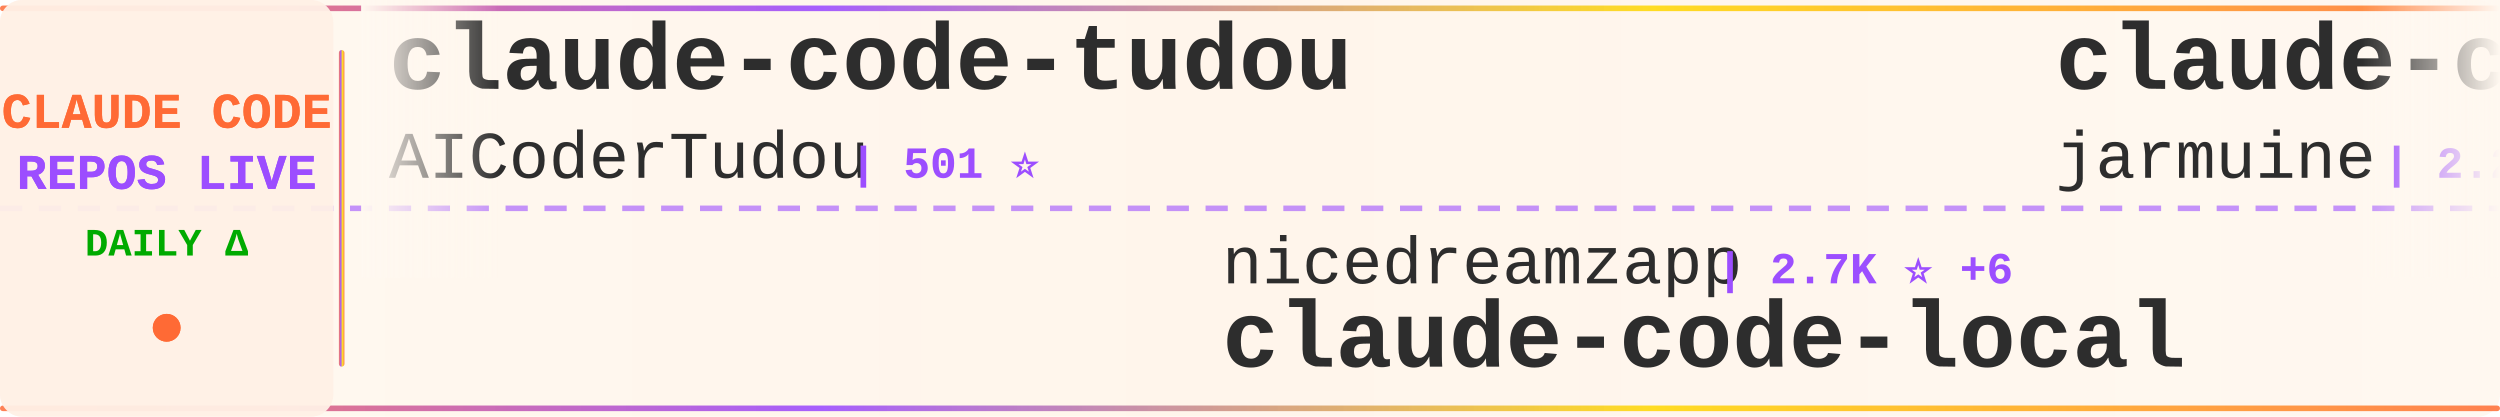
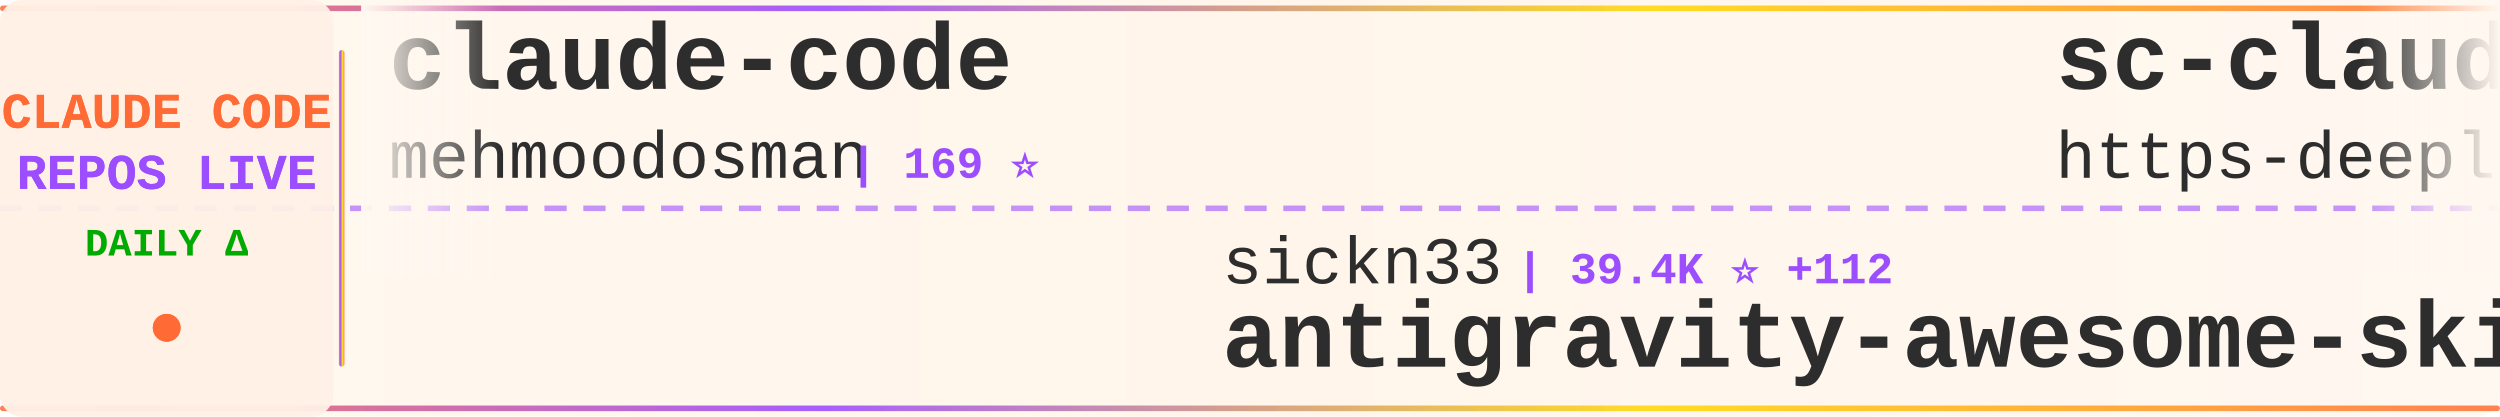
<svg xmlns="http://www.w3.org/2000/svg" width="900" height="150">
  <defs>
    <linearGradient id="tickerBg" x1="0%" y1="0%" x2="100%" y2="0%">
      <stop offset="0%" style="stop-color:#fff8f0;stop-opacity:0.98" />
      <stop offset="50%" style="stop-color:#fff5eb;stop-opacity:1" />
      <stop offset="100%" style="stop-color:#fff8f0;stop-opacity:0.98" />
    </linearGradient>
    <linearGradient id="borderGrad" x1="0%" y1="0%" x2="100%" y2="0%">
      <stop offset="0%" style="stop-color:#FF6B35;stop-opacity:0.85">
        <animate attributeName="stop-opacity" values="0.85;1;0.85" dur="2s" repeatCount="indefinite" />
      </stop>
      <stop offset="33%" style="stop-color:#9C4EFF;stop-opacity:0.9">
        <animate attributeName="stop-opacity" values="0.9;1;0.9" dur="2.2s" repeatCount="indefinite" />
      </stop>
      <stop offset="66%" style="stop-color:#FFD700;stop-opacity:0.85">
        <animate attributeName="stop-opacity" values="0.85;1;0.85" dur="1.8s" repeatCount="indefinite" />
      </stop>
      <stop offset="100%" style="stop-color:#FF6B35;stop-opacity:0.85">
        <animate attributeName="stop-opacity" values="0.85;1;0.85" dur="2s" repeatCount="indefinite" />
      </stop>
    </linearGradient>
    <filter id="textGlow">
      <feGaussianBlur stdDeviation="0.15" result="coloredBlur" />
      <feMerge>
        <feMergeNode in="coloredBlur" />
        <feMergeNode in="SourceGraphic" />
      </feMerge>
    </filter>
    <filter id="metricGlow">
      <feGaussianBlur stdDeviation="0.2" result="coloredBlur" />
      <feMerge>
        <feMergeNode in="coloredBlur" />
        <feMergeNode in="SourceGraphic" />
      </feMerge>
    </filter>
    <linearGradient id="leftFade" x1="0%" y1="0%" x2="100%" y2="0%">
      <stop offset="0%" style="stop-color:#fff8f0;stop-opacity:1" />
      <stop offset="100%" style="stop-color:#fff8f0;stop-opacity:0" />
    </linearGradient>
    <linearGradient id="rightFade" x1="0%" y1="0%" x2="100%" y2="0%">
      <stop offset="0%" style="stop-color:#fff8f0;stop-opacity:0" />
      <stop offset="100%" style="stop-color:#fff8f0;stop-opacity:1" />
    </linearGradient>
  </defs>
  <rect width="900" height="150" fill="url(#tickerBg)" rx="8" />
  <rect x="0" y="2" width="900" height="2" fill="url(#borderGrad)" rx="1" />
  <rect x="0" y="146" width="900" height="2" fill="url(#borderGrad)" rx="1" />
  <line x1="0" y1="75" x2="900" y2="75" stroke="#9C4EFF" stroke-width="2" stroke-dasharray="8 6" opacity="0.6" />
  <rect x="0" y="0" width="120" height="150" fill="#fff0e6" opacity="0.95" rx="8" />
  <text x="60" y="46" font-family="'Courier New', monospace" font-size="18" font-weight="bold" fill="#FF6B35" text-anchor="middle" filter="url(#textGlow)">
    CLAUDE CODE
  </text>
  <text x="60" y="68" font-family="'Courier New', monospace" font-size="18" font-weight="bold" fill="#9C4EFF" text-anchor="middle" filter="url(#textGlow)">
    REPOS LIVE
  </text>
  <text x="60" y="92" font-family="'Courier New', monospace" font-size="14" font-weight="bold" fill="#00aa00" text-anchor="middle">
    DAILY Δ
  </text>
  <circle cx="60" cy="118" r="5" fill="#FF6B35" filter="url(#metricGlow)">
    <animate attributeName="r" values="4;6;4" dur="1.5s" repeatCount="indefinite" />
    <animate attributeName="opacity" values="0.6;1;0.6" dur="1.5s" repeatCount="indefinite" />
  </circle>
  <rect x="122" y="18" width="2" height="114" fill="url(#borderGrad)" rx="1" />
  <clipPath id="tickerClip">
    <rect x="130" y="0" width="770" height="150" />
  </clipPath>
  <g clip-path="url(#tickerClip)">
    <g id="tickerItems">
      <animateTransform attributeName="transform" attributeType="XML" type="translate" from="0 0" to="-3000 0" dur="54s" repeatCount="indefinite" />
      <g transform="translate(0, 0)">
-         <text x="140" y="32" font-family="'Courier New', monospace" font-size="34" font-weight="bold" fill="#2d2d2d">claude-code-tudou</text>
-         <text x="140" y="64" font-family="'Courier New', monospace" font-size="24" font-weight="normal" fill="#2d2d2d" opacity="1.0">AICoderTudou</text>
-         <text x="306" y="64" font-family="'Courier New', monospace" font-size="16" font-weight="bold" fill="#9C4EFF"> | 501 ⭐</text>
+         <text x="140" y="32" font-family="'Courier New', monospace" font-size="34" font-weight="bold" fill="#2d2d2d">claude-code</text>
+         <text x="140" y="64" font-family="'Courier New', monospace" font-size="24" font-weight="normal" fill="#2d2d2d" opacity="1.0">mehmoodosman</text>
+         <text x="306" y="64" font-family="'Courier New', monospace" font-size="16" font-weight="bold" fill="#9C4EFF"> | 169 ⭐</text>
      </g>
      <g transform="translate(300, 0)">
-         <text x="140" y="102" font-family="'Courier New', monospace" font-size="24" font-weight="normal" fill="#2d2d2d" opacity="1.0">nicedreamzapp</text>
-         <text x="318" y="102" font-family="'Courier New', monospace" font-size="16" font-weight="bold" fill="#9C4EFF"> | 2.7K ⭐ +6</text>
-         <text x="140" y="132" font-family="'Courier New', monospace" font-size="34" font-weight="bold" fill="#2d2d2d">claude-code-local</text>
+         <text x="140" y="102" font-family="'Courier New', monospace" font-size="24" font-weight="normal" fill="#2d2d2d" opacity="1.0">sickn33</text>
+         <text x="246" y="102" font-family="'Courier New', monospace" font-size="16" font-weight="bold" fill="#9C4EFF"> | 39.4K ⭐ +112</text>
+         <text x="140" y="132" font-family="'Courier New', monospace" font-size="34" font-weight="bold" fill="#2d2d2d">antigravity-awesome-skil...</text>
      </g>
      <g transform="translate(600, 0)">
-         <text x="140" y="32" font-family="'Courier New', monospace" font-size="34" font-weight="bold" fill="#2d2d2d">claude-code</text>
-         <text x="140" y="64" font-family="'Courier New', monospace" font-size="24" font-weight="normal" fill="#2d2d2d" opacity="1.0">jarmuine</text>
-         <text x="258" y="64" font-family="'Courier New', monospace" font-size="16" font-weight="bold" fill="#9C4EFF"> | 2.2K ⭐ +3</text>
+         <text x="140" y="32" font-family="'Courier New', monospace" font-size="34" font-weight="bold" fill="#2d2d2d">sc-claude-code-files</text>
+         <text x="140" y="64" font-family="'Courier New', monospace" font-size="24" font-weight="normal" fill="#2d2d2d" opacity="1.0">https-deeplearning-ai</text>
+         <text x="414" y="64" font-family="'Courier New', monospace" font-size="16" font-weight="bold" fill="#9C4EFF"> | 522 ⭐</text>
      </g>
      <g transform="translate(900, 0)">
-         <text x="140" y="102" font-family="'Courier New', monospace" font-size="24" font-weight="normal" fill="#2d2d2d" opacity="1.0">mehmoodosman</text>
-         <text x="306" y="102" font-family="'Courier New', monospace" font-size="16" font-weight="bold" fill="#9C4EFF"> | 169 ⭐</text>
-         <text x="140" y="132" font-family="'Courier New', monospace" font-size="34" font-weight="bold" fill="#2d2d2d">claude-code</text>
+         <text x="140" y="102" font-family="'Courier New', monospace" font-size="24" font-weight="normal" fill="#2d2d2d" opacity="1.0">RichardAtCT</text>
+         <text x="294" y="102" font-family="'Courier New', monospace" font-size="16" font-weight="bold" fill="#9C4EFF"> | 2.7K ⭐ +5</text>
+         <text x="140" y="132" font-family="'Courier New', monospace" font-size="34" font-weight="bold" fill="#2d2d2d">claude-code-telegram</text>
      </g>
      <g transform="translate(1200, 0)">
-         <text x="140" y="32" font-family="'Courier New', monospace" font-size="34" font-weight="bold" fill="#2d2d2d">claude-code-from-scratch</text>
-         <text x="140" y="64" font-family="'Courier New', monospace" font-size="24" font-weight="normal" fill="#2d2d2d" opacity="1.0">Windy3f3f3f3f</text>
-         <text x="318" y="64" font-family="'Courier New', monospace" font-size="16" font-weight="bold" fill="#9C4EFF"> | 1.3K ⭐ +8</text>
+         <text x="140" y="32" font-family="'Courier New', monospace" font-size="34" font-weight="bold" fill="#2d2d2d">awesome-claude-code-tool...</text>
+         <text x="140" y="64" font-family="'Courier New', monospace" font-size="24" font-weight="normal" fill="#2d2d2d" opacity="1.0">rohitg00</text>
+         <text x="258" y="64" font-family="'Courier New', monospace" font-size="16" font-weight="bold" fill="#9C4EFF"> | 1.9K ⭐ +16</text>
      </g>
      <g transform="translate(1500, 0)">
-         <text x="140" y="102" font-family="'Courier New', monospace" font-size="24" font-weight="normal" fill="#2d2d2d" opacity="1.0">anthropics</text>
-         <text x="282" y="102" font-family="'Courier New', monospace" font-size="16" font-weight="bold" fill="#9C4EFF"> | 29.0K ⭐ +142</text>
-         <text x="140" y="132" font-family="'Courier New', monospace" font-size="34" font-weight="bold" fill="#2d2d2d">claude-plugins-official</text>
+         <text x="140" y="102" font-family="'Courier New', monospace" font-size="24" font-weight="normal" fill="#2d2d2d" opacity="1.0">oboard</text>
+         <text x="234" y="102" font-family="'Courier New', monospace" font-size="16" font-weight="bold" fill="#9C4EFF"> | 3.2K ⭐ +5</text>
+         <text x="140" y="132" font-family="'Courier New', monospace" font-size="34" font-weight="bold" fill="#2d2d2d">claude-code-rev</text>
      </g>
      <g transform="translate(1800, 0)">
-         <text x="140" y="32" font-family="'Courier New', monospace" font-size="34" font-weight="bold" fill="#2d2d2d">claude-code-tips</text>
-         <text x="140" y="64" font-family="'Courier New', monospace" font-size="24" font-weight="normal" fill="#2d2d2d" opacity="1.0">ykdojo</text>
-         <text x="234" y="64" font-family="'Courier New', monospace" font-size="16" font-weight="bold" fill="#9C4EFF"> | 8.6K ⭐ +12</text>
+         <text x="140" y="32" font-family="'Courier New', monospace" font-size="34" font-weight="bold" fill="#2d2d2d">claude-code-infrastructu...</text>
+         <text x="140" y="64" font-family="'Courier New', monospace" font-size="24" font-weight="normal" fill="#2d2d2d" opacity="1.0">diet103</text>
+         <text x="246" y="64" font-family="'Courier New', monospace" font-size="16" font-weight="bold" fill="#9C4EFF"> | 9.7K ⭐ +1</text>
      </g>
      <g transform="translate(2100, 0)">
-         <text x="140" y="102" font-family="'Courier New', monospace" font-size="24" font-weight="normal" fill="#2d2d2d" opacity="1.0">Maciek-roboblog</text>
-         <text x="342" y="102" font-family="'Courier New', monospace" font-size="16" font-weight="bold" fill="#9C4EFF"> | 8.1K ⭐ +9</text>
-         <text x="140" y="132" font-family="'Courier New', monospace" font-size="34" font-weight="bold" fill="#2d2d2d">Claude-Code-Usage-Monito...</text>
+         <text x="140" y="102" font-family="'Courier New', monospace" font-size="24" font-weight="normal" fill="#2d2d2d" opacity="1.0">huangserva</text>
+         <text x="282" y="102" font-family="'Courier New', monospace" font-size="16" font-weight="bold" fill="#9C4EFF"> | 592 ⭐</text>
+         <text x="140" y="132" font-family="'Courier New', monospace" font-size="34" font-weight="bold" fill="#2d2d2d">claude-code-cli</text>
      </g>
      <g transform="translate(2400, 0)">
-         <text x="140" y="32" font-family="'Courier New', monospace" font-size="34" font-weight="bold" fill="#2d2d2d">claude-code-engineering</text>
-         <text x="140" y="64" font-family="'Courier New', monospace" font-size="24" font-weight="normal" fill="#2d2d2d" opacity="1.0">huangjia2019</text>
-         <text x="306" y="64" font-family="'Courier New', monospace" font-size="16" font-weight="bold" fill="#9C4EFF"> | 747 ⭐ +5</text>
+         <text x="140" y="32" font-family="'Courier New', monospace" font-size="34" font-weight="bold" fill="#2d2d2d">claude-code</text>
+         <text x="140" y="64" font-family="'Courier New', monospace" font-size="24" font-weight="normal" fill="#2d2d2d" opacity="1.0">xorespesp</text>
+         <text x="270" y="64" font-family="'Courier New', monospace" font-size="16" font-weight="bold" fill="#9C4EFF"> | 226 ⭐</text>
      </g>
      <g transform="translate(2700, 0)">
-         <text x="140" y="102" font-family="'Courier New', monospace" font-size="24" font-weight="normal" fill="#2d2d2d" opacity="1.0">chauncygu</text>
-         <text x="270" y="102" font-family="'Courier New', monospace" font-size="16" font-weight="bold" fill="#9C4EFF"> | 2.5K ⭐ +3</text>
-         <text x="140" y="132" font-family="'Courier New', monospace" font-size="34" font-weight="bold" fill="#2d2d2d">collection-claude-code-s...</text>
+         <text x="140" y="102" font-family="'Courier New', monospace" font-size="24" font-weight="normal" fill="#2d2d2d" opacity="1.0">disler</text>
+         <text x="234" y="102" font-family="'Courier New', monospace" font-size="16" font-weight="bold" fill="#9C4EFF"> | 1.3K ⭐ +15</text>
+         <text x="140" y="132" font-family="'Courier New', monospace" font-size="34" font-weight="bold" fill="#2d2d2d">pi-vs-claude-code</text>
      </g>
      <g transform="translate(3000, 0)">
-         <text x="140" y="32" font-family="'Courier New', monospace" font-size="34" font-weight="bold" fill="#2d2d2d">claude-code-tudou</text>
-         <text x="140" y="64" font-family="'Courier New', monospace" font-size="24" font-weight="normal" fill="#2d2d2d" opacity="1.0">AICoderTudou</text>
-         <text x="306" y="64" font-family="'Courier New', monospace" font-size="16" font-weight="bold" fill="#9C4EFF"> | 501 ⭐</text>
+         <text x="140" y="32" font-family="'Courier New', monospace" font-size="34" font-weight="bold" fill="#2d2d2d">claude-code</text>
+         <text x="140" y="64" font-family="'Courier New', monospace" font-size="24" font-weight="normal" fill="#2d2d2d" opacity="1.0">mehmoodosman</text>
+         <text x="306" y="64" font-family="'Courier New', monospace" font-size="16" font-weight="bold" fill="#9C4EFF"> | 169 ⭐</text>
      </g>
      <g transform="translate(3300, 0)">
-         <text x="140" y="102" font-family="'Courier New', monospace" font-size="24" font-weight="normal" fill="#2d2d2d" opacity="1.0">nicedreamzapp</text>
-         <text x="318" y="102" font-family="'Courier New', monospace" font-size="16" font-weight="bold" fill="#9C4EFF"> | 2.7K ⭐ +6</text>
-         <text x="140" y="132" font-family="'Courier New', monospace" font-size="34" font-weight="bold" fill="#2d2d2d">claude-code-local</text>
+         <text x="140" y="102" font-family="'Courier New', monospace" font-size="24" font-weight="normal" fill="#2d2d2d" opacity="1.0">sickn33</text>
+         <text x="246" y="102" font-family="'Courier New', monospace" font-size="16" font-weight="bold" fill="#9C4EFF"> | 39.4K ⭐ +112</text>
+         <text x="140" y="132" font-family="'Courier New', monospace" font-size="34" font-weight="bold" fill="#2d2d2d">antigravity-awesome-skil...</text>
      </g>
      <g transform="translate(3600, 0)">
-         <text x="140" y="32" font-family="'Courier New', monospace" font-size="34" font-weight="bold" fill="#2d2d2d">claude-code</text>
-         <text x="140" y="64" font-family="'Courier New', monospace" font-size="24" font-weight="normal" fill="#2d2d2d" opacity="1.0">jarmuine</text>
-         <text x="258" y="64" font-family="'Courier New', monospace" font-size="16" font-weight="bold" fill="#9C4EFF"> | 2.2K ⭐ +3</text>
+         <text x="140" y="32" font-family="'Courier New', monospace" font-size="34" font-weight="bold" fill="#2d2d2d">sc-claude-code-files</text>
+         <text x="140" y="64" font-family="'Courier New', monospace" font-size="24" font-weight="normal" fill="#2d2d2d" opacity="1.0">https-deeplearning-ai</text>
+         <text x="414" y="64" font-family="'Courier New', monospace" font-size="16" font-weight="bold" fill="#9C4EFF"> | 522 ⭐</text>
      </g>
      <g transform="translate(3900, 0)">
-         <text x="140" y="102" font-family="'Courier New', monospace" font-size="24" font-weight="normal" fill="#2d2d2d" opacity="1.0">mehmoodosman</text>
-         <text x="306" y="102" font-family="'Courier New', monospace" font-size="16" font-weight="bold" fill="#9C4EFF"> | 169 ⭐</text>
-         <text x="140" y="132" font-family="'Courier New', monospace" font-size="34" font-weight="bold" fill="#2d2d2d">claude-code</text>
+         <text x="140" y="102" font-family="'Courier New', monospace" font-size="24" font-weight="normal" fill="#2d2d2d" opacity="1.0">RichardAtCT</text>
+         <text x="294" y="102" font-family="'Courier New', monospace" font-size="16" font-weight="bold" fill="#9C4EFF"> | 2.7K ⭐ +5</text>
+         <text x="140" y="132" font-family="'Courier New', monospace" font-size="34" font-weight="bold" fill="#2d2d2d">claude-code-telegram</text>
      </g>
    </g>
  </g>
  <rect x="130" y="0" width="50" height="100" fill="url(#leftFade)" />
  <rect x="850" y="0" width="50" height="100" fill="url(#rightFade)" />
</svg>
